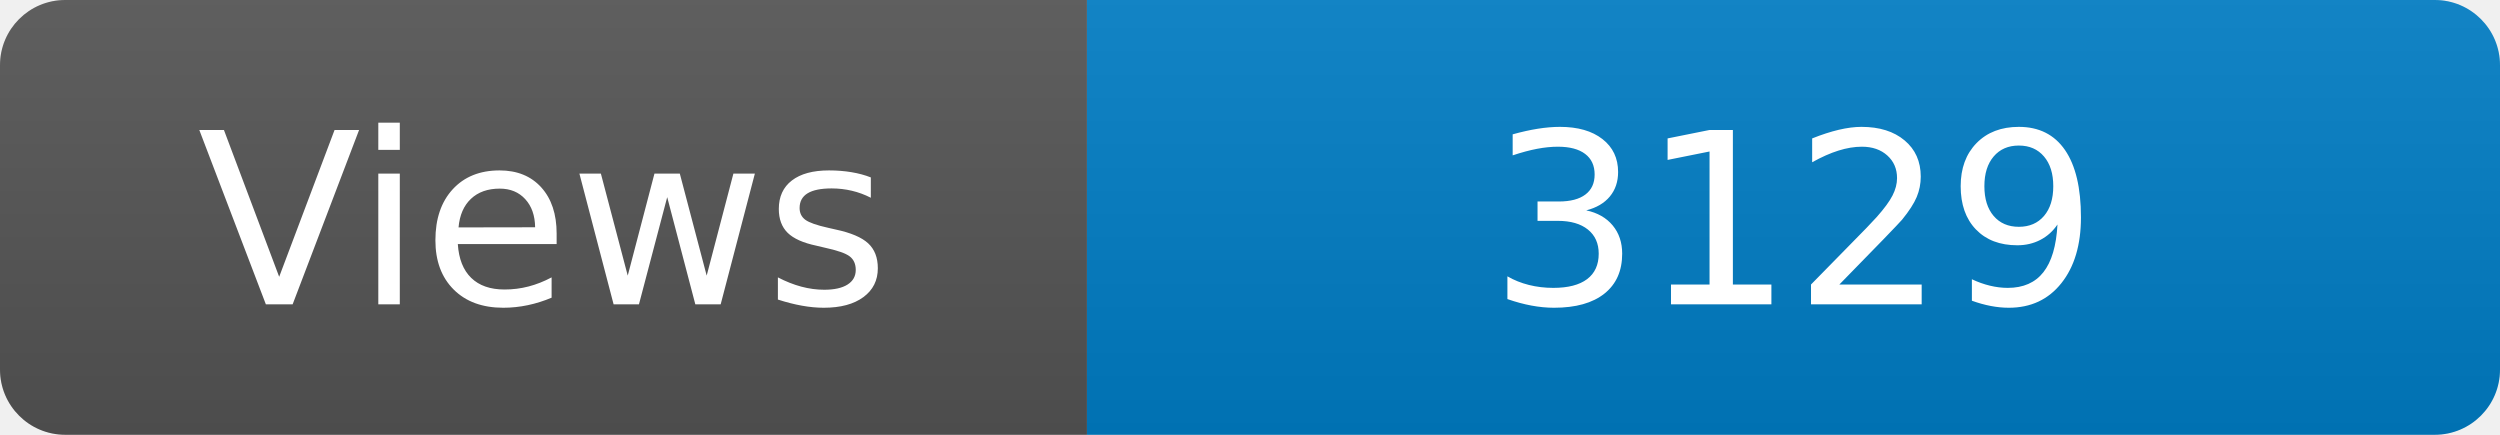
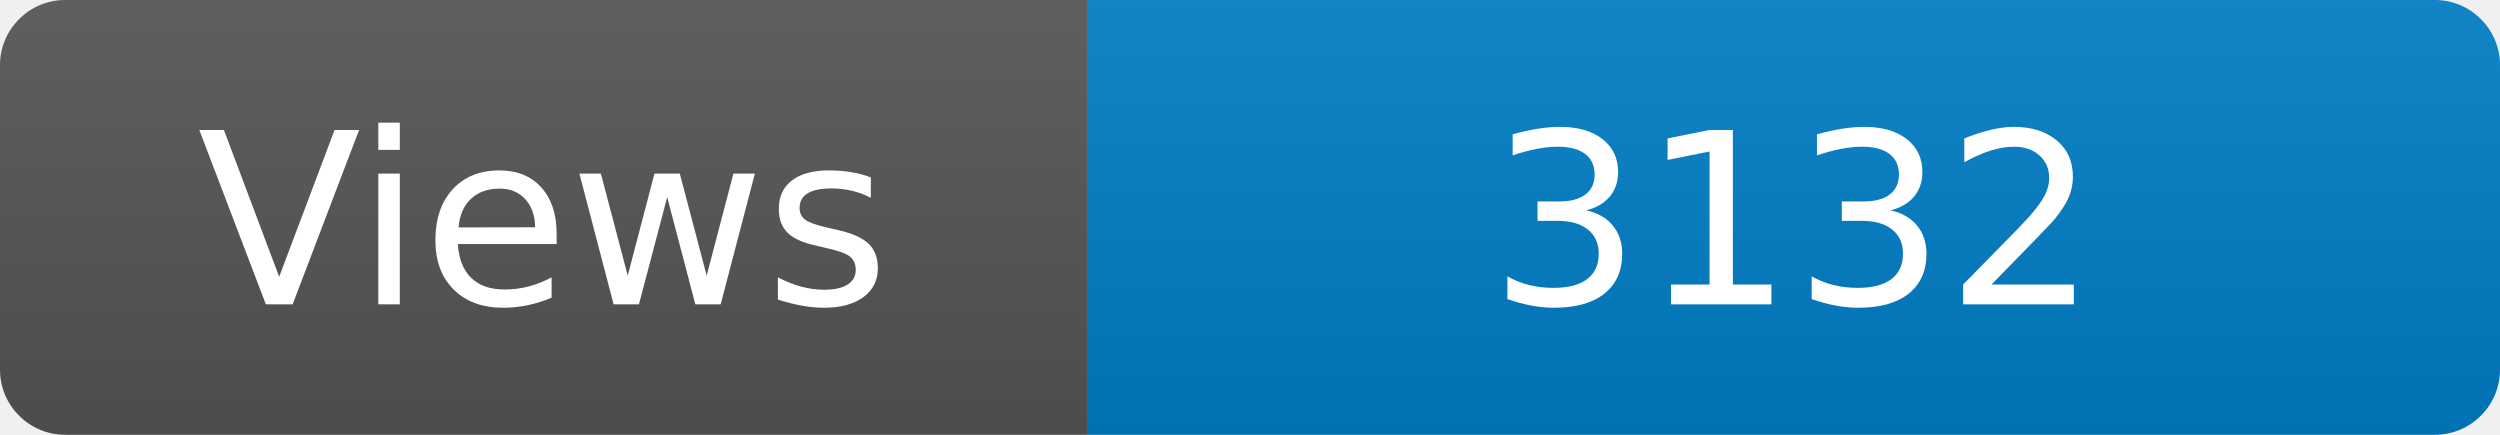
<svg xmlns="http://www.w3.org/2000/svg" width="115" height="20" role="img" aria-label="Maintained?: yes">
  <linearGradient id="s" x2="0" y2="100%">
    <stop offset="0" stop-color="#bbb" stop-opacity=".1" />
    <stop offset="1" stop-opacity=".1" />
  </linearGradient>
  <clipPath id="r">
    <rect width="115" height="20" rx="3" fill="#fff" />
  </clipPath>
  <g clip-path="url(#r)">
    <rect width="50" height="20" fill="#555" />
    <rect x="50" width="160" height="20" fill="#007ec6" />
    <rect width="115" height="20" fill="url(#s)" />
  </g>
  <g fill="#fff" text-anchor="middle" font-family="Verdana,Geneva,DejaVu Sans,sans-serif" font-size="110">
    <text x="250" y="140" transform="scale(.1)" fill="#fff">Views</text>
-     <text x="825" y="140" transform="scale(.1)" fill="#fff">3129</text>
+     <text x="825" y="140" transform="scale(.1)" fill="#fff">3132</text>
  </g>
</svg>
